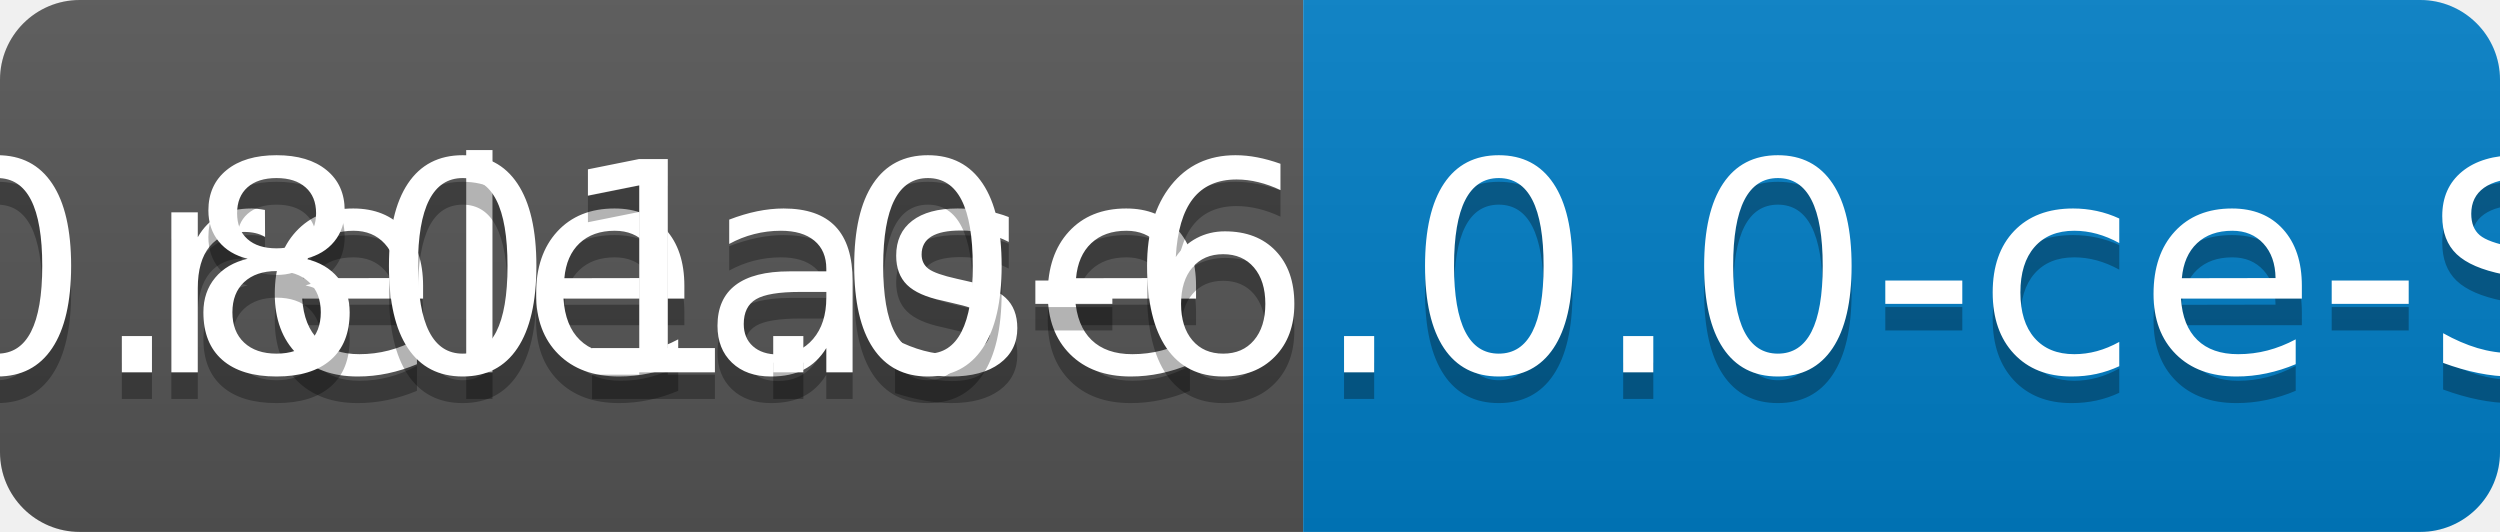
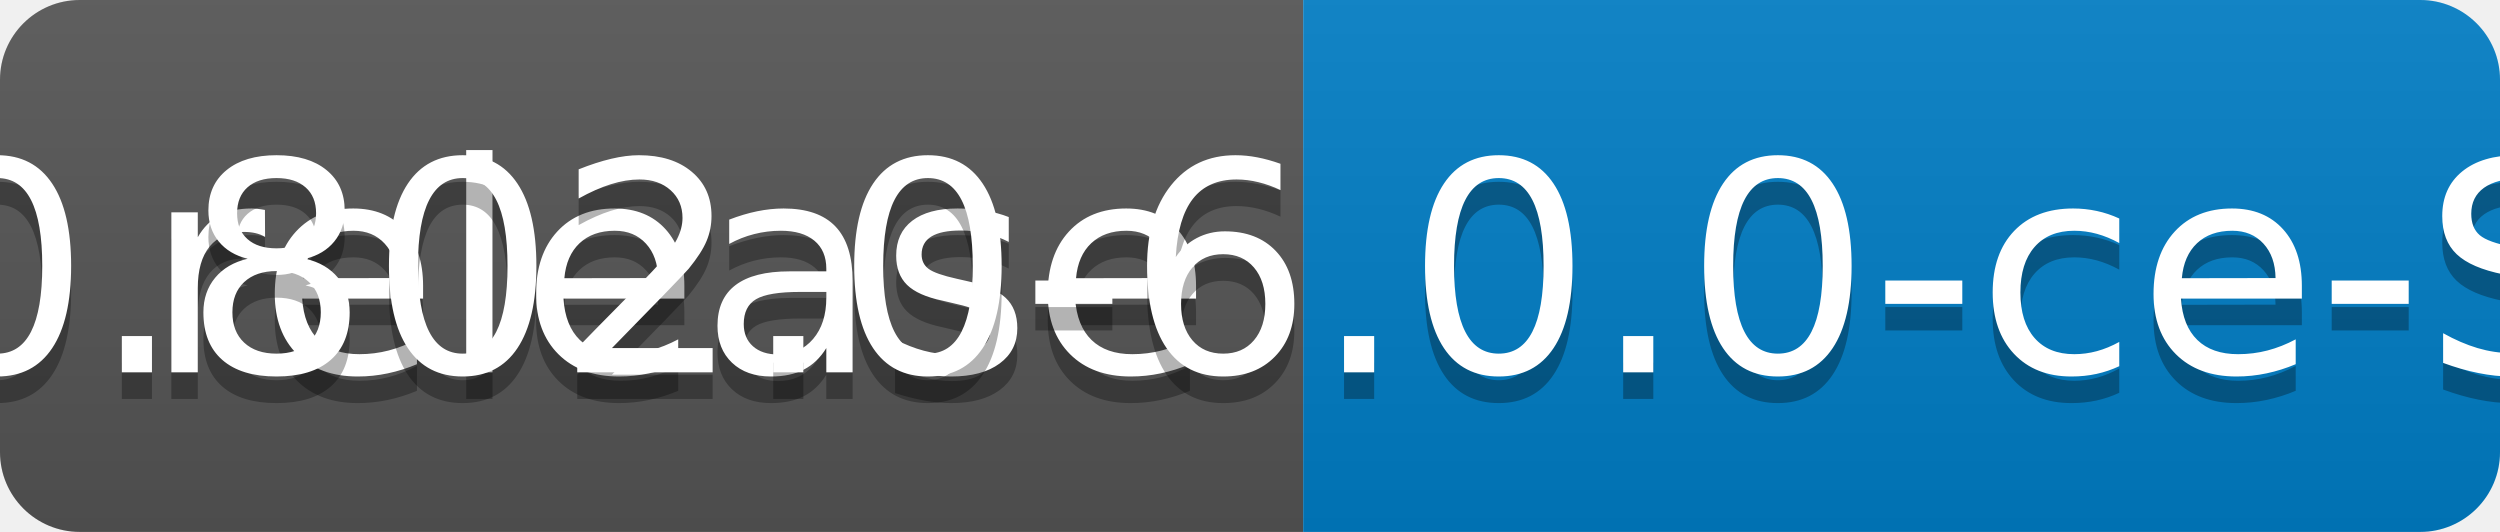
<svg xmlns="http://www.w3.org/2000/svg" width="94" height="20">
  <linearGradient id="b" x2="0" y2="100%">
    <stop offset="0" stop-color="#bbb" stop-opacity=".1" />
    <stop offset="1" stop-opacity=".1" />
  </linearGradient>
  <clipPath id="a">
    <rect width="94" height="20" rx="3" fill="#fff" />
  </clipPath>
  <g clip-path="url(#a)">
    <path fill="#555" d="M0 0h49v20H0z" />
    <path fill="#007ec6" d="M49 0h45v20H49z" />
    <path fill="url(#b)" d="M0 0h94v20H0z" />
  </g>
  <g fill="#fff" text-anchor="middle" font-family="DejaVu Sans,Verdana,Geneva,sans-serif" font-size="110">
    <text x="255" y="150" fill="#010101" fill-opacity=".3" transform="scale(.1)" textLength="390">release</text>
    <text x="255" y="140" transform="scale(.1)" textLength="390">release</text>
-     <text x="705" y="150" fill="#010101" fill-opacity=".3" transform="scale(.1)" textLength="350">v0.801.0-6.0.0-ce-SNAPSHOT</text>
-     <text x="705" y="140" transform="scale(.1)" textLength="350">v0.801.0-6.0.0-ce-SNAPSHOT</text>
+     <text x="705" y="150" fill="#010101" fill-opacity=".3" transform="scale(.1)" textLength="350">v0.802.0-6.0.0-ce-SNAPSHOT</text>
+     <text x="705" y="140" transform="scale(.1)" textLength="350">v0.802.0-6.0.0-ce-SNAPSHOT</text>
  </g>
</svg>
